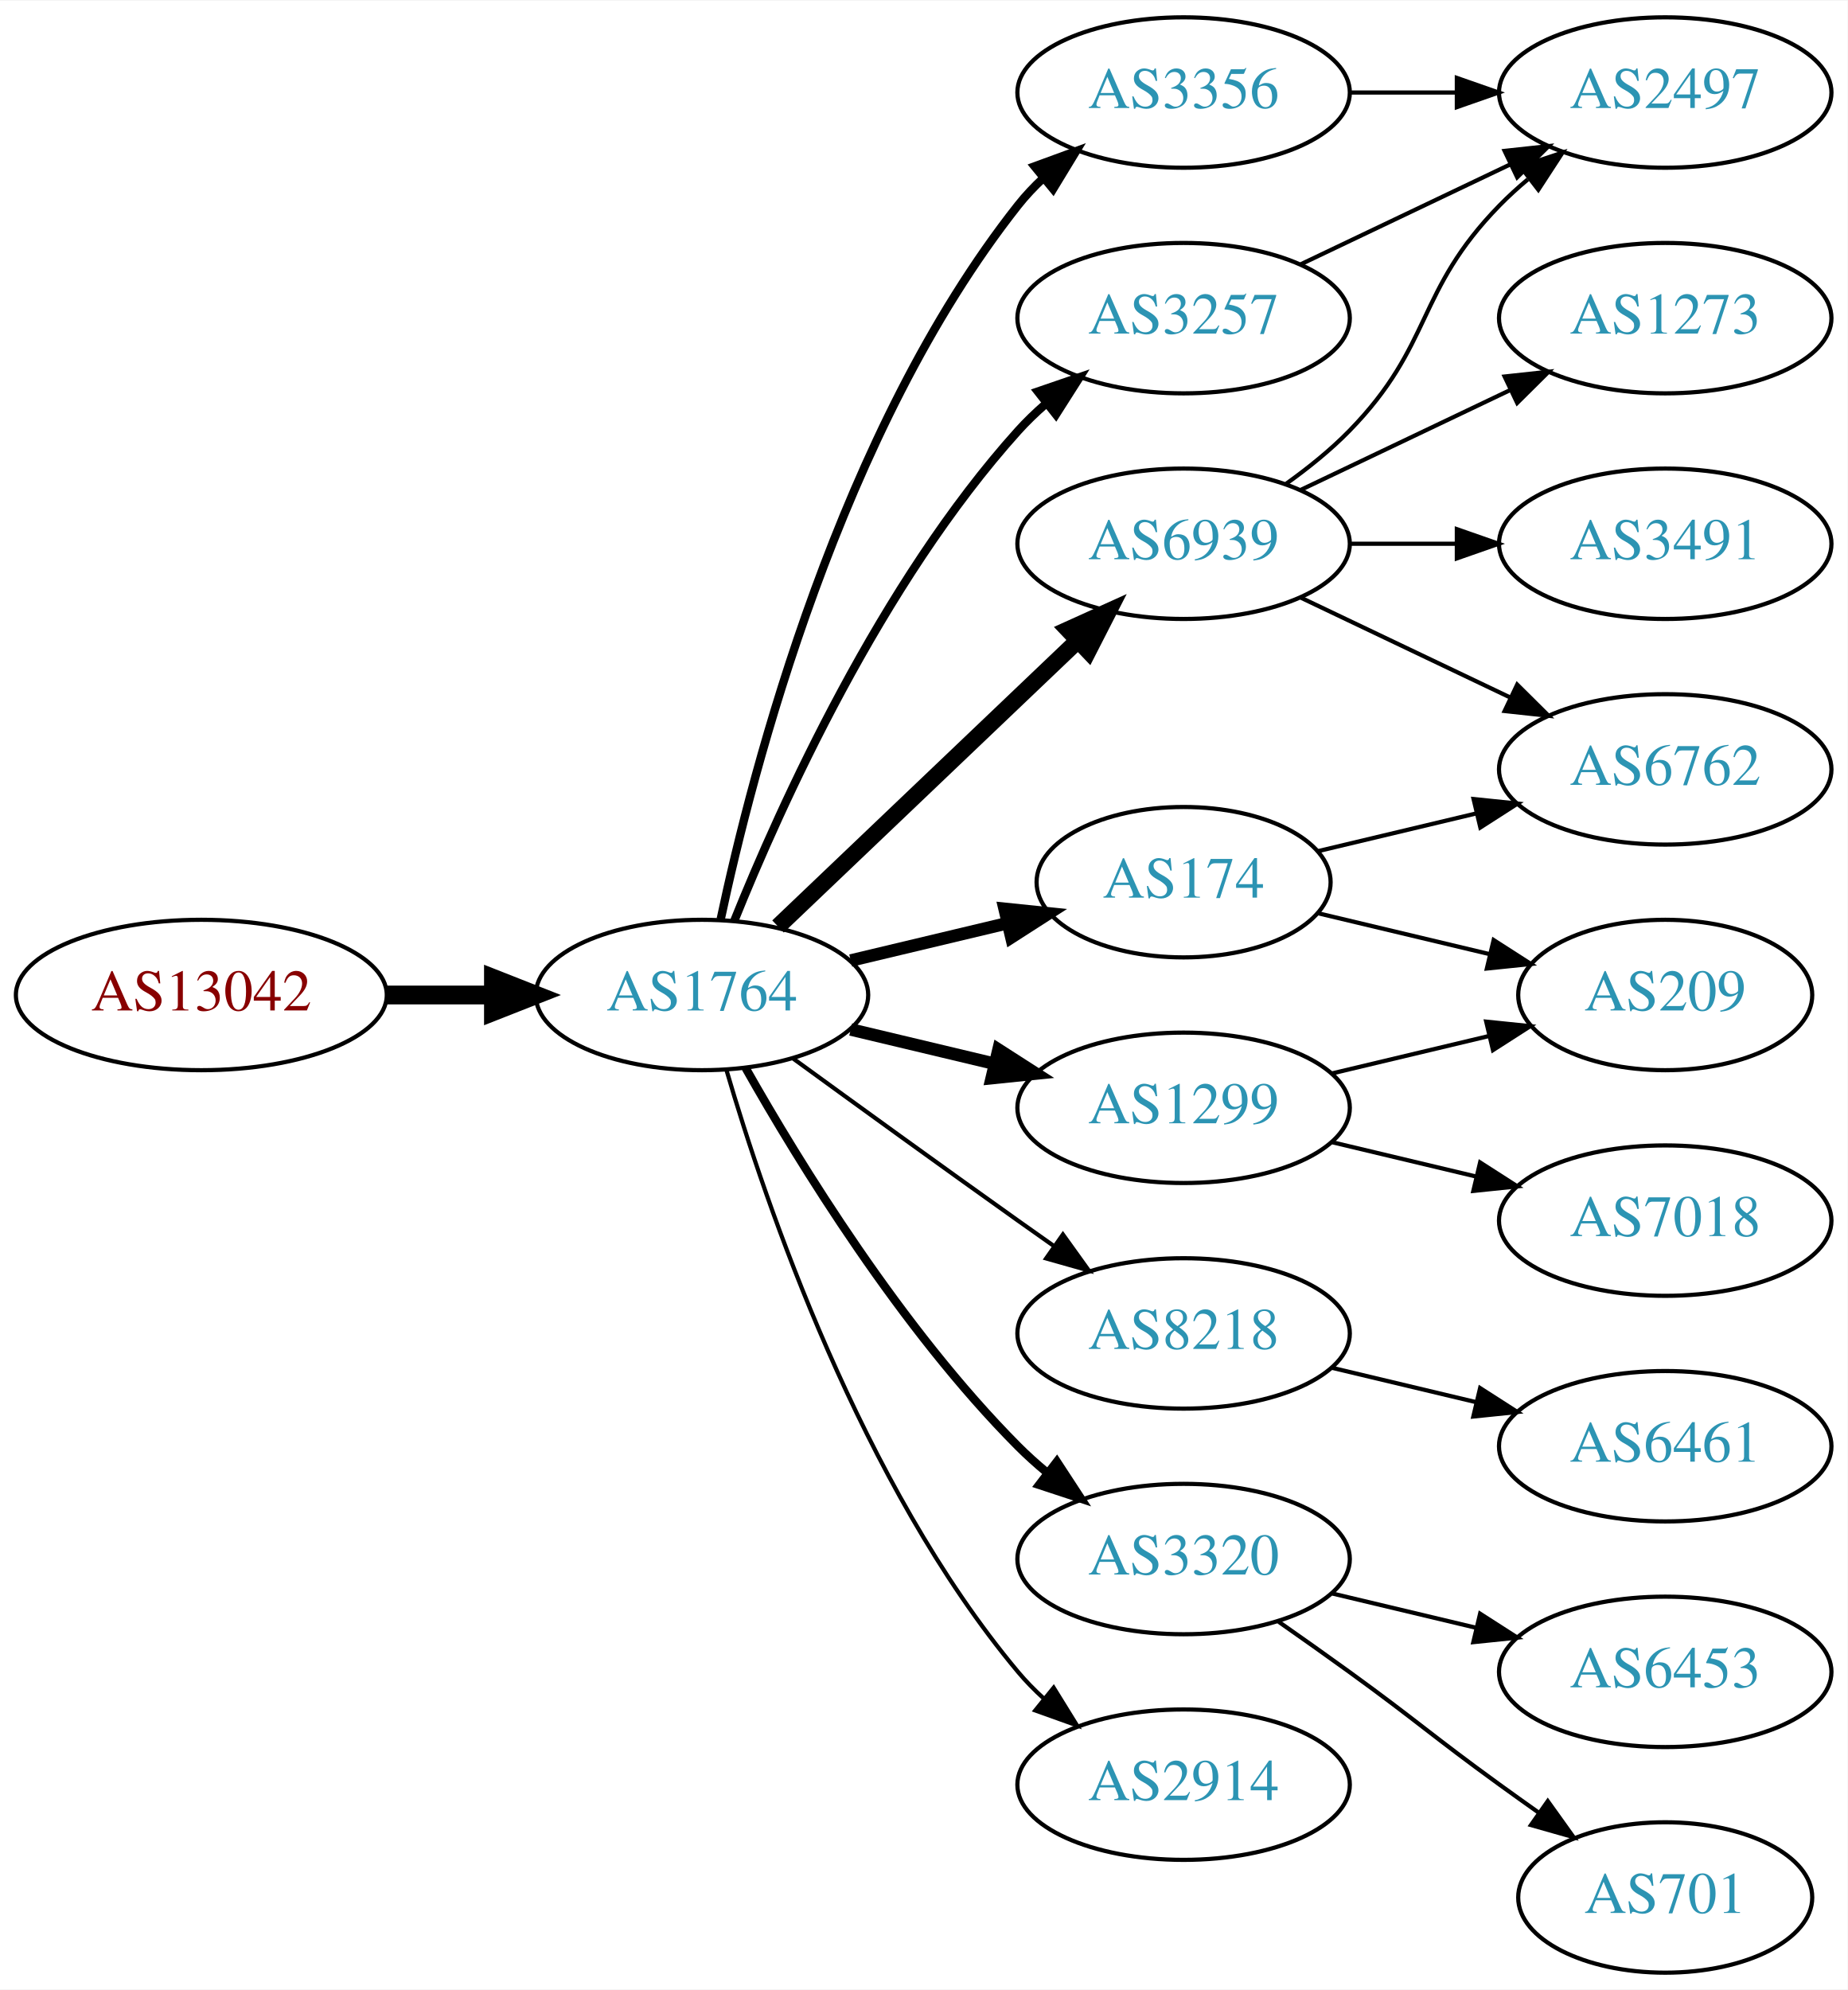
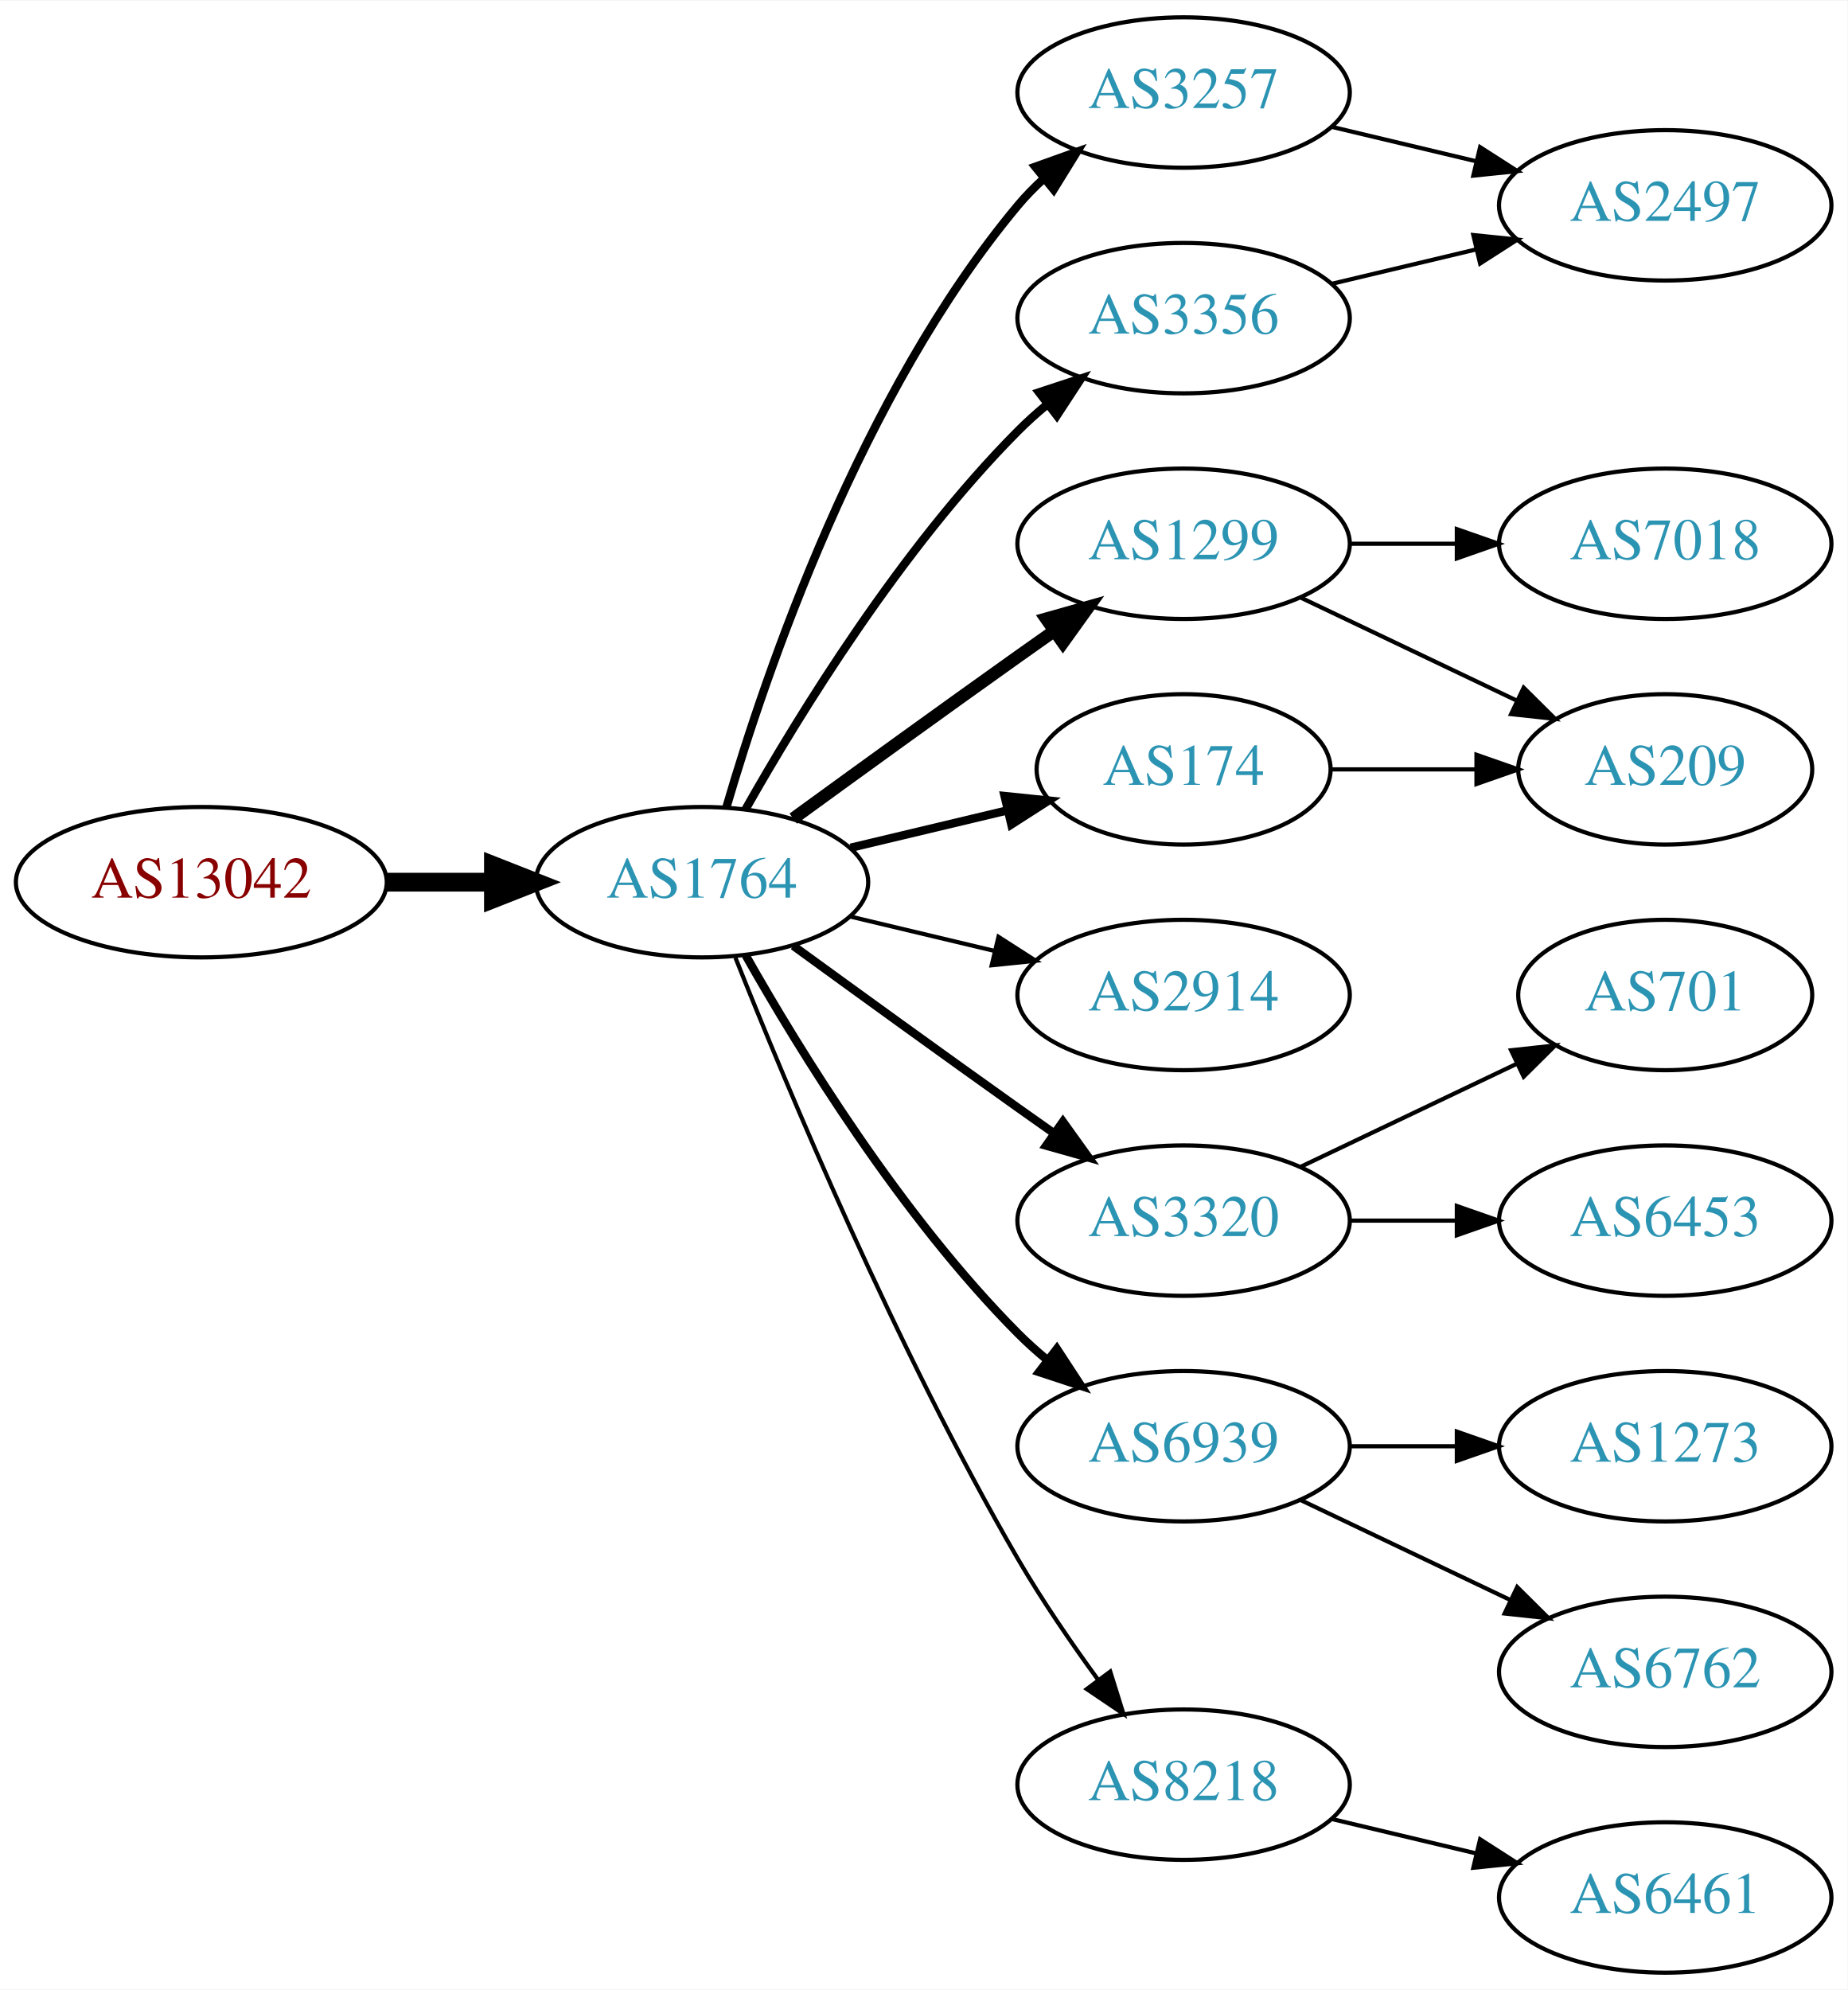
<svg xmlns="http://www.w3.org/2000/svg" xmlns:xlink="http://www.w3.org/1999/xlink" width="442pt" height="476pt" viewBox="0.00 0.00 442.27 476.00">
  <g id="graph0" class="graph" transform="scale(1 1) rotate(0) translate(4 472)">
    <polygon fill="white" stroke="none" points="-4,4 -4,-472 438.271,-472 438.271,4 -4,4" />
    <g id="node1" class="node">
      <g id="a_node1">
        <a xlink:href="/asn/13042" xlink:title="AS13042 ~ Oesterreichische Nationalbank [AT]">
-           <ellipse fill="#ffffff" stroke="black" cx="44.196" cy="-234" rx="44.393" ry="18" />
-           <text text-anchor="middle" x="44.196" y="-230.3" font-family="Times,serif" font-size="14.00" fill="#880000">AS13042</text>
+           <ellipse fill="#ffffff" stroke="black" cx="44.196" cy="-261" rx="44.393" ry="18" />
+           <text text-anchor="middle" x="44.196" y="-257.3" font-family="Times,serif" font-size="14.00" fill="#880000">AS13042</text>
        </a>
      </g>
    </g>
    <g id="node2" class="node">
      <g id="a_node2">
        <a xlink:href="/asn/1764" xlink:title="AS1764 ~ NEXTLAYER-AS [AT]">
-           <ellipse fill="#ffffff" stroke="black" cx="164.039" cy="-234" rx="39.794" ry="18" />
-           <text text-anchor="middle" x="164.039" y="-230.3" font-family="Times,serif" font-size="14.00" fill="#2c94b3">AS1764</text>
+           <ellipse fill="#ffffff" stroke="black" cx="164.039" cy="-261" rx="39.794" ry="18" />
+           <text text-anchor="middle" x="164.039" y="-257.3" font-family="Times,serif" font-size="14.00" fill="#2c94b3">AS1764</text>
        </a>
      </g>
    </g>
    <g id="edge1" class="edge">
-       <path fill="none" stroke="black" stroke-width="4.5" d="M88.407,-234C96.72,-234 105.482,-234 113.965,-234" />
-       <polygon fill="black" stroke="black" stroke-width="4.5" points="114.123,-237.938 124.123,-234 114.123,-230.063 114.123,-237.938" />
+       <path fill="none" stroke="black" stroke-width="4.5" d="M88.407,-261C96.72,-261 105.482,-261 113.965,-261" />
+       <polygon fill="black" stroke="black" stroke-width="4.5" points="114.123,-264.938 124.123,-261 114.123,-257.063 114.123,-264.938" />
    </g>
    <g id="node3" class="node">
      <g id="a_node3">
-         <a xlink:href="/asn/3356" xlink:title="AS3356 ~ Level 3 Parent, LLC [US]">
-           <ellipse fill="#ffffff" stroke="black" cx="279.332" cy="-450" rx="39.794" ry="18" />
-           <text text-anchor="middle" x="279.332" y="-446.3" font-family="Times,serif" font-size="14.00" fill="#2c94b3">AS3356</text>
+         <a xlink:href="/asn/1299" xlink:title="AS1299 ~ Telia Carrier [EU]">
+           <ellipse fill="#ffffff" stroke="black" cx="279.332" cy="-342" rx="39.794" ry="18" />
+           <text text-anchor="middle" x="279.332" y="-338.3" font-family="Times,serif" font-size="14.00" fill="#2c94b3">AS1299</text>
        </a>
      </g>
    </g>
    <g id="edge2" class="edge">
-       <path fill="none" stroke="black" stroke-width="2" d="M168.529,-252.16C176.16,-288.03 197.152,-369.155 239.685,-423 241.493,-425.288 243.545,-427.462 245.74,-429.51" />
-       <polygon fill="black" stroke="black" stroke-width="2" points="243.651,-432.323 253.6,-435.966 248.094,-426.914 243.651,-432.323" />
+       <path fill="none" stroke="black" stroke-width="3" d="M185.887,-276.222C200.821,-287.091 221.435,-302.025 239.685,-315 242.506,-317.005 245.449,-319.085 248.397,-321.159" />
+       <polygon fill="black" stroke="black" stroke-width="3" points="246.424,-324.05 256.621,-326.926 250.443,-318.319 246.424,-324.05" />
    </g>
    <g id="node4" class="node">
      <g id="a_node4">
-         <a xlink:href="/asn/8218" xlink:title="AS8218 ~ legacy Neotelecoms [FR]">
-           <ellipse fill="#ffffff" stroke="black" cx="279.332" cy="-153" rx="39.794" ry="18" />
-           <text text-anchor="middle" x="279.332" y="-149.3" font-family="Times,serif" font-size="14.00" fill="#2c94b3">AS8218</text>
+         <a xlink:href="/asn/3257" xlink:title="AS3257 ~ GTT [DE]">
+           <ellipse fill="#ffffff" stroke="black" cx="279.332" cy="-450" rx="39.794" ry="18" />
+           <text text-anchor="middle" x="279.332" y="-446.3" font-family="Times,serif" font-size="14.00" fill="#2c94b3">AS3257</text>
        </a>
      </g>
    </g>
    <g id="edge3" class="edge">
-       <path fill="none" stroke="black" d="M185.887,-218.778C200.821,-207.909 221.435,-192.975 239.685,-180 242.506,-177.995 245.449,-175.915 248.397,-173.841" />
-       <polygon fill="black" stroke="black" points="250.443,-176.681 256.621,-168.074 246.424,-170.95 250.443,-176.681" />
+       <path fill="none" stroke="black" stroke-width="2" d="M169.913,-279.002C179.227,-310.844 202.043,-377.981 239.685,-423 241.555,-425.237 243.654,-427.374 245.88,-429.396" />
+       <polygon fill="black" stroke="black" stroke-width="2" points="243.823,-432.234 253.799,-435.804 248.227,-426.793 243.823,-432.234" />
    </g>
    <g id="node5" class="node">
      <g id="a_node5">
        <a xlink:href="/asn/3320" xlink:title="AS3320 ~ DTAG [DE]">
-           <ellipse fill="#ffffff" stroke="black" cx="279.332" cy="-99" rx="39.794" ry="18" />
-           <text text-anchor="middle" x="279.332" y="-95.3" font-family="Times,serif" font-size="14.00" fill="#2c94b3">AS3320</text>
+           <ellipse fill="#ffffff" stroke="black" cx="279.332" cy="-180" rx="39.794" ry="18" />
+           <text text-anchor="middle" x="279.332" y="-176.3" font-family="Times,serif" font-size="14.00" fill="#2c94b3">AS3320</text>
        </a>
      </g>
    </g>
    <g id="edge4" class="edge">
-       <path fill="none" stroke="black" stroke-width="2" d="M174.498,-216.51C187.28,-193.904 211.712,-154.114 239.685,-126 241.796,-123.879 244.092,-121.812 246.477,-119.829" />
-       <polygon fill="black" stroke="black" stroke-width="2" points="248.993,-122.31 254.793,-113.444 244.73,-116.758 248.993,-122.31" />
+       <path fill="none" stroke="black" stroke-width="2" d="M185.887,-245.778C200.821,-234.909 221.435,-219.975 239.685,-207 242.506,-204.995 245.449,-202.915 248.397,-200.841" />
+       <polygon fill="black" stroke="black" stroke-width="2" points="250.443,-203.681 256.621,-195.074 246.424,-197.95 250.443,-203.681" />
    </g>
    <g id="node6" class="node">
      <g id="a_node6">
-         <a xlink:href="/asn/6939" xlink:title="AS6939 ~ Hurricane Electric LLC [US]">
-           <ellipse fill="#ffffff" stroke="black" cx="279.332" cy="-342" rx="39.794" ry="18" />
-           <text text-anchor="middle" x="279.332" y="-338.3" font-family="Times,serif" font-size="14.00" fill="#2c94b3">AS6939</text>
+         <a xlink:href="/asn/3356" xlink:title="AS3356 ~ Level 3 Parent, LLC [US]">
+           <ellipse fill="#ffffff" stroke="black" cx="279.332" cy="-396" rx="39.794" ry="18" />
+           <text text-anchor="middle" x="279.332" y="-392.3" font-family="Times,serif" font-size="14.00" fill="#2c94b3">AS3356</text>
        </a>
      </g>
    </g>
    <g id="edge5" class="edge">
-       <path fill="none" stroke="black" stroke-width="4" d="M182.245,-250.403C201.321,-268.587 232.241,-298.063 253.838,-318.651" />
-       <polygon fill="black" stroke="black" stroke-width="4" points="251.681,-321.43 261.334,-325.797 256.511,-316.363 251.681,-321.43" />
+       <path fill="none" stroke="black" stroke-width="2" d="M174.498,-278.49C187.28,-301.096 211.712,-340.886 239.685,-369 241.796,-371.121 244.092,-373.188 246.477,-375.171" />
+       <polygon fill="black" stroke="black" stroke-width="2" points="244.73,-378.242 254.793,-381.556 248.993,-372.69 244.73,-378.242" />
    </g>
    <g id="node7" class="node">
      <g id="a_node7">
-         <a xlink:href="/asn/1299" xlink:title="AS1299 ~ Telia Carrier [EU]">
-           <ellipse fill="#ffffff" stroke="black" cx="279.332" cy="-207" rx="39.794" ry="18" />
-           <text text-anchor="middle" x="279.332" y="-203.3" font-family="Times,serif" font-size="14.00" fill="#2c94b3">AS1299</text>
+         <a xlink:href="/asn/2914" xlink:title="AS2914 ~ NTT America, Inc. [US]">
+           <ellipse fill="#ffffff" stroke="black" cx="279.332" cy="-234" rx="39.794" ry="18" />
+           <text text-anchor="middle" x="279.332" y="-230.3" font-family="Times,serif" font-size="14.00" fill="#2c94b3">AS2914</text>
        </a>
      </g>
    </g>
    <g id="edge6" class="edge">
-       <path fill="none" stroke="black" stroke-width="3" d="M199.646,-225.752C210.517,-223.162 222.671,-220.265 234.114,-217.538" />
-       <polygon fill="black" stroke="black" stroke-width="3" points="235.02,-220.92 243.936,-215.197 233.397,-214.111 235.02,-220.92" />
+       <path fill="none" stroke="black" d="M199.646,-252.752C210.517,-250.162 222.671,-247.265 234.114,-244.538" />
+       <polygon fill="black" stroke="black" points="235.02,-247.92 243.936,-242.197 233.397,-241.111 235.02,-247.92" />
    </g>
    <g id="node8" class="node">
      <g id="a_node8">
-         <a xlink:href="/asn/174" xlink:title="AS174 ~ Cogent Communications [US]">
-           <ellipse fill="#ffffff" stroke="black" cx="279.332" cy="-261" rx="35.194" ry="18" />
-           <text text-anchor="middle" x="279.332" y="-257.3" font-family="Times,serif" font-size="14.00" fill="#2c94b3">AS174</text>
+         <a xlink:href="/asn/6939" xlink:title="AS6939 ~ Hurricane Electric LLC [US]">
+           <ellipse fill="#ffffff" stroke="black" cx="279.332" cy="-126" rx="39.794" ry="18" />
+           <text text-anchor="middle" x="279.332" y="-122.3" font-family="Times,serif" font-size="14.00" fill="#2c94b3">AS6939</text>
        </a>
      </g>
    </g>
    <g id="edge7" class="edge">
-       <path fill="none" stroke="black" stroke-width="3" d="M199.646,-242.248C211.44,-245.058 224.745,-248.229 237.013,-251.153" />
-       <polygon fill="black" stroke="black" stroke-width="3" points="236.479,-254.624 247.018,-253.537 238.101,-247.814 236.479,-254.624" />
+       <path fill="none" stroke="black" stroke-width="2" d="M174.498,-243.51C187.28,-220.904 211.712,-181.114 239.685,-153 241.796,-150.879 244.092,-148.812 246.477,-146.829" />
+       <polygon fill="black" stroke="black" stroke-width="2" points="248.993,-149.31 254.793,-140.444 244.73,-143.758 248.993,-149.31" />
    </g>
    <g id="node9" class="node">
      <g id="a_node9">
-         <a xlink:href="/asn/3257" xlink:title="AS3257 ~ GTT [DE]">
-           <ellipse fill="#ffffff" stroke="black" cx="279.332" cy="-396" rx="39.794" ry="18" />
-           <text text-anchor="middle" x="279.332" y="-392.3" font-family="Times,serif" font-size="14.00" fill="#2c94b3">AS3257</text>
+         <a xlink:href="/asn/174" xlink:title="AS174 ~ Cogent Communications [US]">
+           <ellipse fill="#ffffff" stroke="black" cx="279.332" cy="-288" rx="35.194" ry="18" />
+           <text text-anchor="middle" x="279.332" y="-284.3" font-family="Times,serif" font-size="14.00" fill="#2c94b3">AS174</text>
        </a>
      </g>
    </g>
    <g id="edge8" class="edge">
-       <path fill="none" stroke="black" stroke-width="2" d="M171.786,-251.787C182.837,-279.243 206.891,-332.578 239.685,-369 241.688,-371.224 243.906,-373.363 246.239,-375.397" />
-       <polygon fill="black" stroke="black" stroke-width="2" points="244.437,-378.433 254.458,-381.873 248.769,-372.935 244.437,-378.433" />
+       <path fill="none" stroke="black" stroke-width="2" d="M199.646,-269.248C211.44,-272.058 224.745,-275.229 237.013,-278.153" />
+       <polygon fill="black" stroke="black" stroke-width="2" points="236.479,-281.624 247.018,-280.537 238.101,-274.814 236.479,-281.624" />
    </g>
    <g id="node10" class="node">
      <g id="a_node10">
-         <a xlink:href="/asn/2914" xlink:title="AS2914 ~ NTT America, Inc. [US]">
+         <a xlink:href="/asn/8218" xlink:title="AS8218 ~ legacy Neotelecoms [FR]">
          <ellipse fill="#ffffff" stroke="black" cx="279.332" cy="-45" rx="39.794" ry="18" />
-           <text text-anchor="middle" x="279.332" y="-41.3" font-family="Times,serif" font-size="14.00" fill="#2c94b3">AS2914</text>
+           <text text-anchor="middle" x="279.332" y="-41.3" font-family="Times,serif" font-size="14.00" fill="#2c94b3">AS8218</text>
        </a>
      </g>
    </g>
    <g id="edge9" class="edge">
-       <path fill="none" stroke="black" d="M169.913,-215.998C179.227,-184.156 202.043,-117.019 239.685,-72 241.555,-69.763 243.654,-67.626 245.88,-65.604" />
-       <polygon fill="black" stroke="black" points="248.227,-68.207 253.799,-59.196 243.823,-62.766 248.227,-68.207" />
+       <path fill="none" stroke="black" d="M172.042,-242.949C184.169,-212.43 210.587,-149.067 239.685,-99 245.392,-89.181 252.43,-78.922 258.929,-70.016" />
+       <polygon fill="black" stroke="black" points="261.77,-72.061 264.934,-61.95 256.155,-67.881 261.77,-72.061" />
+     </g>
+     <g id="node14" class="node">
+       <g id="a_node14">
+         <a xlink:href="/asn/7018" xlink:title="AS7018 ~ AT&amp;T Services, Inc. [US]">
+           <ellipse fill="#ffffff" stroke="black" cx="394.625" cy="-342" rx="39.794" ry="18" />
+           <text text-anchor="middle" x="394.625" y="-338.3" font-family="Times,serif" font-size="14.00" fill="#2c94b3">AS7018</text>
+         </a>
+       </g>
+     </g>
+     <g id="edge14" class="edge">
+       <path fill="none" stroke="black" d="M319.004,-342C327.207,-342 335.971,-342 344.503,-342" />
+       <polygon fill="black" stroke="black" points="344.742,-345.5 354.742,-342 344.742,-338.5 344.742,-345.5" />
    </g>
    <g id="node15" class="node">
      <g id="a_node15">
-         <a xlink:href="/asn/2497" xlink:title="AS2497 ~ Internet Initiative Japan Inc. [JP]">
-           <ellipse fill="#ffffff" stroke="black" cx="394.625" cy="-450" rx="39.794" ry="18" />
-           <text text-anchor="middle" x="394.625" y="-446.3" font-family="Times,serif" font-size="14.00" fill="#2c94b3">AS2497</text>
-         </a>
-       </g>
-     </g>
-     <g id="edge17" class="edge">
-       <path fill="none" stroke="black" d="M319.004,-450C327.207,-450 335.971,-450 344.503,-450" />
-       <polygon fill="black" stroke="black" points="344.742,-453.5 354.742,-450 344.742,-446.5 344.742,-453.5" />
+         <a xlink:href="/asn/209" xlink:title="AS209 ~ CenturyLink Communications, LLC [US]">
+           <ellipse fill="#ffffff" stroke="black" cx="394.625" cy="-288" rx="35.194" ry="18" />
+           <text text-anchor="middle" x="394.625" y="-284.3" font-family="Times,serif" font-size="14.00" fill="#2c94b3">AS209</text>
+         </a>
+       </g>
+     </g>
+     <g id="edge15" class="edge">
+       <path fill="none" stroke="black" d="M307.468,-329.066C322.9,-321.71 342.385,-312.423 358.92,-304.541" />
+       <polygon fill="black" stroke="black" points="360.741,-307.551 368.262,-300.089 357.729,-301.232 360.741,-307.551" />
    </g>
    <g id="node11" class="node">
      <g id="a_node11">
-         <a xlink:href="/asn/6461" xlink:title="AS6461 ~ Zayo Bandwidth [US]">
-           <ellipse fill="#ffffff" stroke="black" cx="394.625" cy="-126" rx="39.794" ry="18" />
-           <text text-anchor="middle" x="394.625" y="-122.3" font-family="Times,serif" font-size="14.00" fill="#2c94b3">AS6461</text>
+         <a xlink:href="/asn/2497" xlink:title="AS2497 ~ Internet Initiative Japan Inc. [JP]">
+           <ellipse fill="#ffffff" stroke="black" cx="394.625" cy="-423" rx="39.794" ry="18" />
+           <text text-anchor="middle" x="394.625" y="-419.3" font-family="Times,serif" font-size="14.00" fill="#2c94b3">AS2497</text>
        </a>
      </g>
    </g>
    <g id="edge10" class="edge">
-       <path fill="none" stroke="black" d="M314.939,-144.752C325.81,-142.162 337.964,-139.265 349.407,-136.538" />
-       <polygon fill="black" stroke="black" points="350.313,-139.92 359.229,-134.197 348.69,-133.111 350.313,-139.92" />
+       <path fill="none" stroke="black" d="M314.939,-441.752C325.81,-439.162 337.964,-436.265 349.407,-433.538" />
+       <polygon fill="black" stroke="black" points="350.313,-436.92 359.229,-431.197 348.69,-430.111 350.313,-436.92" />
    </g>
    <g id="node12" class="node">
      <g id="a_node12">
-         <a xlink:href="/asn/6453" xlink:title="AS6453 ~ TATA COMMUNICATIONS (AMERICA) INC [US]">
-           <ellipse fill="#ffffff" stroke="black" cx="394.625" cy="-72" rx="39.794" ry="18" />
-           <text text-anchor="middle" x="394.625" y="-68.3" font-family="Times,serif" font-size="14.00" fill="#2c94b3">AS6453</text>
+         <a xlink:href="/asn/701" xlink:title="AS701 ~ UUNET [US]">
+           <ellipse fill="#ffffff" stroke="black" cx="394.625" cy="-234" rx="35.194" ry="18" />
+           <text text-anchor="middle" x="394.625" y="-230.3" font-family="Times,serif" font-size="14.00" fill="#2c94b3">AS701</text>
        </a>
      </g>
    </g>
    <g id="edge11" class="edge">
-       <path fill="none" stroke="black" d="M314.939,-90.752C325.81,-88.162 337.964,-85.265 349.407,-82.538" />
-       <polygon fill="black" stroke="black" points="350.313,-85.92 359.229,-80.197 348.69,-79.111 350.313,-85.92" />
+       <path fill="none" stroke="black" d="M307.468,-192.934C322.9,-200.29 342.385,-209.577 358.92,-217.459" />
+       <polygon fill="black" stroke="black" points="357.729,-220.768 368.262,-221.911 360.741,-214.449 357.729,-220.768" />
    </g>
    <g id="node13" class="node">
      <g id="a_node13">
-         <a xlink:href="/asn/701" xlink:title="AS701 ~ UUNET [US]">
-           <ellipse fill="#ffffff" stroke="black" cx="394.625" cy="-18" rx="35.194" ry="18" />
-           <text text-anchor="middle" x="394.625" y="-14.3" font-family="Times,serif" font-size="14.00" fill="#2c94b3">AS701</text>
+         <a xlink:href="/asn/6453" xlink:title="AS6453 ~ TATA COMMUNICATIONS (AMERICA) INC [US]">
+           <ellipse fill="#ffffff" stroke="black" cx="394.625" cy="-180" rx="39.794" ry="18" />
+           <text text-anchor="middle" x="394.625" y="-176.3" font-family="Times,serif" font-size="14.00" fill="#2c94b3">AS6453</text>
        </a>
      </g>
    </g>
    <g id="edge12" class="edge">
-       <path fill="none" stroke="black" d="M302.089,-83.991C307.623,-80.121 313.542,-75.936 318.978,-72 335.178,-60.271 338.778,-56.729 354.978,-45 358.007,-42.807 361.186,-40.537 364.364,-38.287" />
-       <polygon fill="black" stroke="black" points="366.506,-41.059 372.675,-32.445 362.481,-35.333 366.506,-41.059" />
-     </g>
-     <g id="node14" class="node">
-       <g id="a_node14">
-         <a xlink:href="/asn/6762" xlink:title="AS6762 ~ TELECOM ITALIA SPARKLE S.p.A. [IT]">
-           <ellipse fill="#ffffff" stroke="black" cx="394.625" cy="-288" rx="39.794" ry="18" />
-           <text text-anchor="middle" x="394.625" y="-284.3" font-family="Times,serif" font-size="14.00" fill="#2c94b3">AS6762</text>
-         </a>
-       </g>
+       <path fill="none" stroke="black" d="M319.004,-180C327.207,-180 335.971,-180 344.503,-180" />
+       <polygon fill="black" stroke="black" points="344.742,-183.5 354.742,-180 344.742,-176.5 344.742,-183.5" />
    </g>
    <g id="edge13" class="edge">
-       <path fill="none" stroke="black" d="M307.468,-329.066C322.462,-321.919 341.283,-312.948 357.506,-305.215" />
-       <polygon fill="black" stroke="black" points="359.188,-308.291 366.71,-300.829 356.177,-301.972 359.188,-308.291" />
-     </g>
-     <g id="edge14" class="edge">
-       <path fill="none" stroke="black" d="M303.926,-356.389C309.182,-360.148 314.513,-364.437 318.978,-369 339.151,-389.617 334.806,-402.383 354.978,-423 357.071,-425.139 359.354,-427.218 361.731,-429.21" />
-       <polygon fill="black" stroke="black" points="359.974,-432.275 370.031,-435.611 364.249,-426.732 359.974,-432.275" />
+       <path fill="none" stroke="black" d="M314.939,-404.248C325.81,-406.838 337.964,-409.735 349.407,-412.462" />
+       <polygon fill="black" stroke="black" points="348.69,-415.889 359.229,-414.803 350.313,-409.08 348.69,-415.889" />
    </g>
    <g id="node16" class="node">
      <g id="a_node16">
        <a xlink:href="/asn/1273" xlink:title="AS1273 ~ Vodafone Group PLC [EU]">
-           <ellipse fill="#ffffff" stroke="black" cx="394.625" cy="-396" rx="39.794" ry="18" />
-           <text text-anchor="middle" x="394.625" y="-392.3" font-family="Times,serif" font-size="14.00" fill="#2c94b3">AS1273</text>
-         </a>
-       </g>
-     </g>
-     <g id="edge15" class="edge">
-       <path fill="none" stroke="black" d="M307.468,-354.934C322.462,-362.081 341.283,-371.052 357.506,-378.785" />
-       <polygon fill="black" stroke="black" points="356.177,-382.028 366.71,-383.171 359.188,-375.709 356.177,-382.028" />
+           <ellipse fill="#ffffff" stroke="black" cx="394.625" cy="-126" rx="39.794" ry="18" />
+           <text text-anchor="middle" x="394.625" y="-122.3" font-family="Times,serif" font-size="14.00" fill="#2c94b3">AS1273</text>
+         </a>
+       </g>
+     </g>
+     <g id="edge16" class="edge">
+       <path fill="none" stroke="black" d="M319.004,-126C327.207,-126 335.971,-126 344.503,-126" />
+       <polygon fill="black" stroke="black" points="344.742,-129.5 354.742,-126 344.742,-122.5 344.742,-129.5" />
    </g>
    <g id="node17" class="node">
      <g id="a_node17">
-         <a xlink:href="/asn/3491" xlink:title="AS3491 ~ PCCW Global, Inc. [US]">
-           <ellipse fill="#ffffff" stroke="black" cx="394.625" cy="-342" rx="39.794" ry="18" />
-           <text text-anchor="middle" x="394.625" y="-338.3" font-family="Times,serif" font-size="14.00" fill="#2c94b3">AS3491</text>
-         </a>
-       </g>
-     </g>
-     <g id="edge16" class="edge">
-       <path fill="none" stroke="black" d="M319.004,-342C327.207,-342 335.971,-342 344.503,-342" />
-       <polygon fill="black" stroke="black" points="344.742,-345.5 354.742,-342 344.742,-338.5 344.742,-345.5" />
+         <a xlink:href="/asn/6762" xlink:title="AS6762 ~ TELECOM ITALIA SPARKLE S.p.A. [IT]">
+           <ellipse fill="#ffffff" stroke="black" cx="394.625" cy="-72" rx="39.794" ry="18" />
+           <text text-anchor="middle" x="394.625" y="-68.3" font-family="Times,serif" font-size="14.00" fill="#2c94b3">AS6762</text>
+         </a>
+       </g>
+     </g>
+     <g id="edge17" class="edge">
+       <path fill="none" stroke="black" d="M307.468,-113.066C322.462,-105.919 341.283,-96.948 357.506,-89.215" />
+       <polygon fill="black" stroke="black" points="359.188,-92.291 366.71,-84.829 356.177,-85.972 359.188,-92.291" />
+     </g>
+     <g id="edge18" class="edge">
+       <path fill="none" stroke="black" d="M314.631,-288C325.501,-288 337.678,-288 349.156,-288" />
+       <polygon fill="black" stroke="black" points="349.442,-291.5 359.442,-288 349.442,-284.5 349.442,-291.5" />
    </g>
    <g id="node18" class="node">
      <g id="a_node18">
-         <a xlink:href="/asn/209" xlink:title="AS209 ~ CenturyLink Communications, LLC [US]">
-           <ellipse fill="#ffffff" stroke="black" cx="394.625" cy="-234" rx="35.194" ry="18" />
-           <text text-anchor="middle" x="394.625" y="-230.3" font-family="Times,serif" font-size="14.00" fill="#2c94b3">AS209</text>
-         </a>
-       </g>
-     </g>
-     <g id="edge18" class="edge">
-       <path fill="none" stroke="black" d="M314.939,-215.248C326.733,-218.058 340.038,-221.229 352.306,-224.153" />
-       <polygon fill="black" stroke="black" points="351.772,-227.624 362.311,-226.537 353.394,-220.814 351.772,-227.624" />
-     </g>
-     <g id="node19" class="node">
-       <g id="a_node19">
-         <a xlink:href="/asn/7018" xlink:title="AS7018 ~ AT&amp;T Services, Inc. [US]">
-           <ellipse fill="#ffffff" stroke="black" cx="394.625" cy="-180" rx="39.794" ry="18" />
-           <text text-anchor="middle" x="394.625" y="-176.3" font-family="Times,serif" font-size="14.00" fill="#2c94b3">AS7018</text>
+         <a xlink:href="/asn/6461" xlink:title="AS6461 ~ Zayo Bandwidth [US]">
+           <ellipse fill="#ffffff" stroke="black" cx="394.625" cy="-18" rx="39.794" ry="18" />
+           <text text-anchor="middle" x="394.625" y="-14.3" font-family="Times,serif" font-size="14.00" fill="#2c94b3">AS6461</text>
        </a>
      </g>
    </g>
    <g id="edge19" class="edge">
-       <path fill="none" stroke="black" d="M314.939,-198.752C325.81,-196.162 337.964,-193.265 349.407,-190.538" />
-       <polygon fill="black" stroke="black" points="350.313,-193.92 359.229,-188.197 348.69,-187.111 350.313,-193.92" />
-     </g>
-     <g id="edge20" class="edge">
-       <path fill="none" stroke="black" d="M311.589,-268.449C323.269,-271.233 336.765,-274.449 349.394,-277.459" />
-       <polygon fill="black" stroke="black" points="348.747,-280.903 359.286,-279.816 350.37,-274.093 348.747,-280.903" />
-     </g>
-     <g id="edge21" class="edge">
-       <path fill="none" stroke="black" d="M311.589,-253.551C324.22,-250.541 338.974,-247.024 352.46,-243.81" />
-       <polygon fill="black" stroke="black" points="353.553,-247.148 362.469,-241.425 351.93,-240.339 353.553,-247.148" />
-     </g>
-     <g id="edge22" class="edge">
-       <path fill="none" stroke="black" d="M307.468,-408.934C322.462,-416.081 341.283,-425.052 357.506,-432.785" />
-       <polygon fill="black" stroke="black" points="356.177,-436.028 366.71,-437.171 359.188,-429.709 356.177,-436.028" />
+       <path fill="none" stroke="black" d="M314.939,-36.752C325.81,-34.162 337.964,-31.265 349.407,-28.538" />
+       <polygon fill="black" stroke="black" points="350.313,-31.92 359.229,-26.197 348.69,-25.111 350.313,-31.92" />
    </g>
  </g>
</svg>
